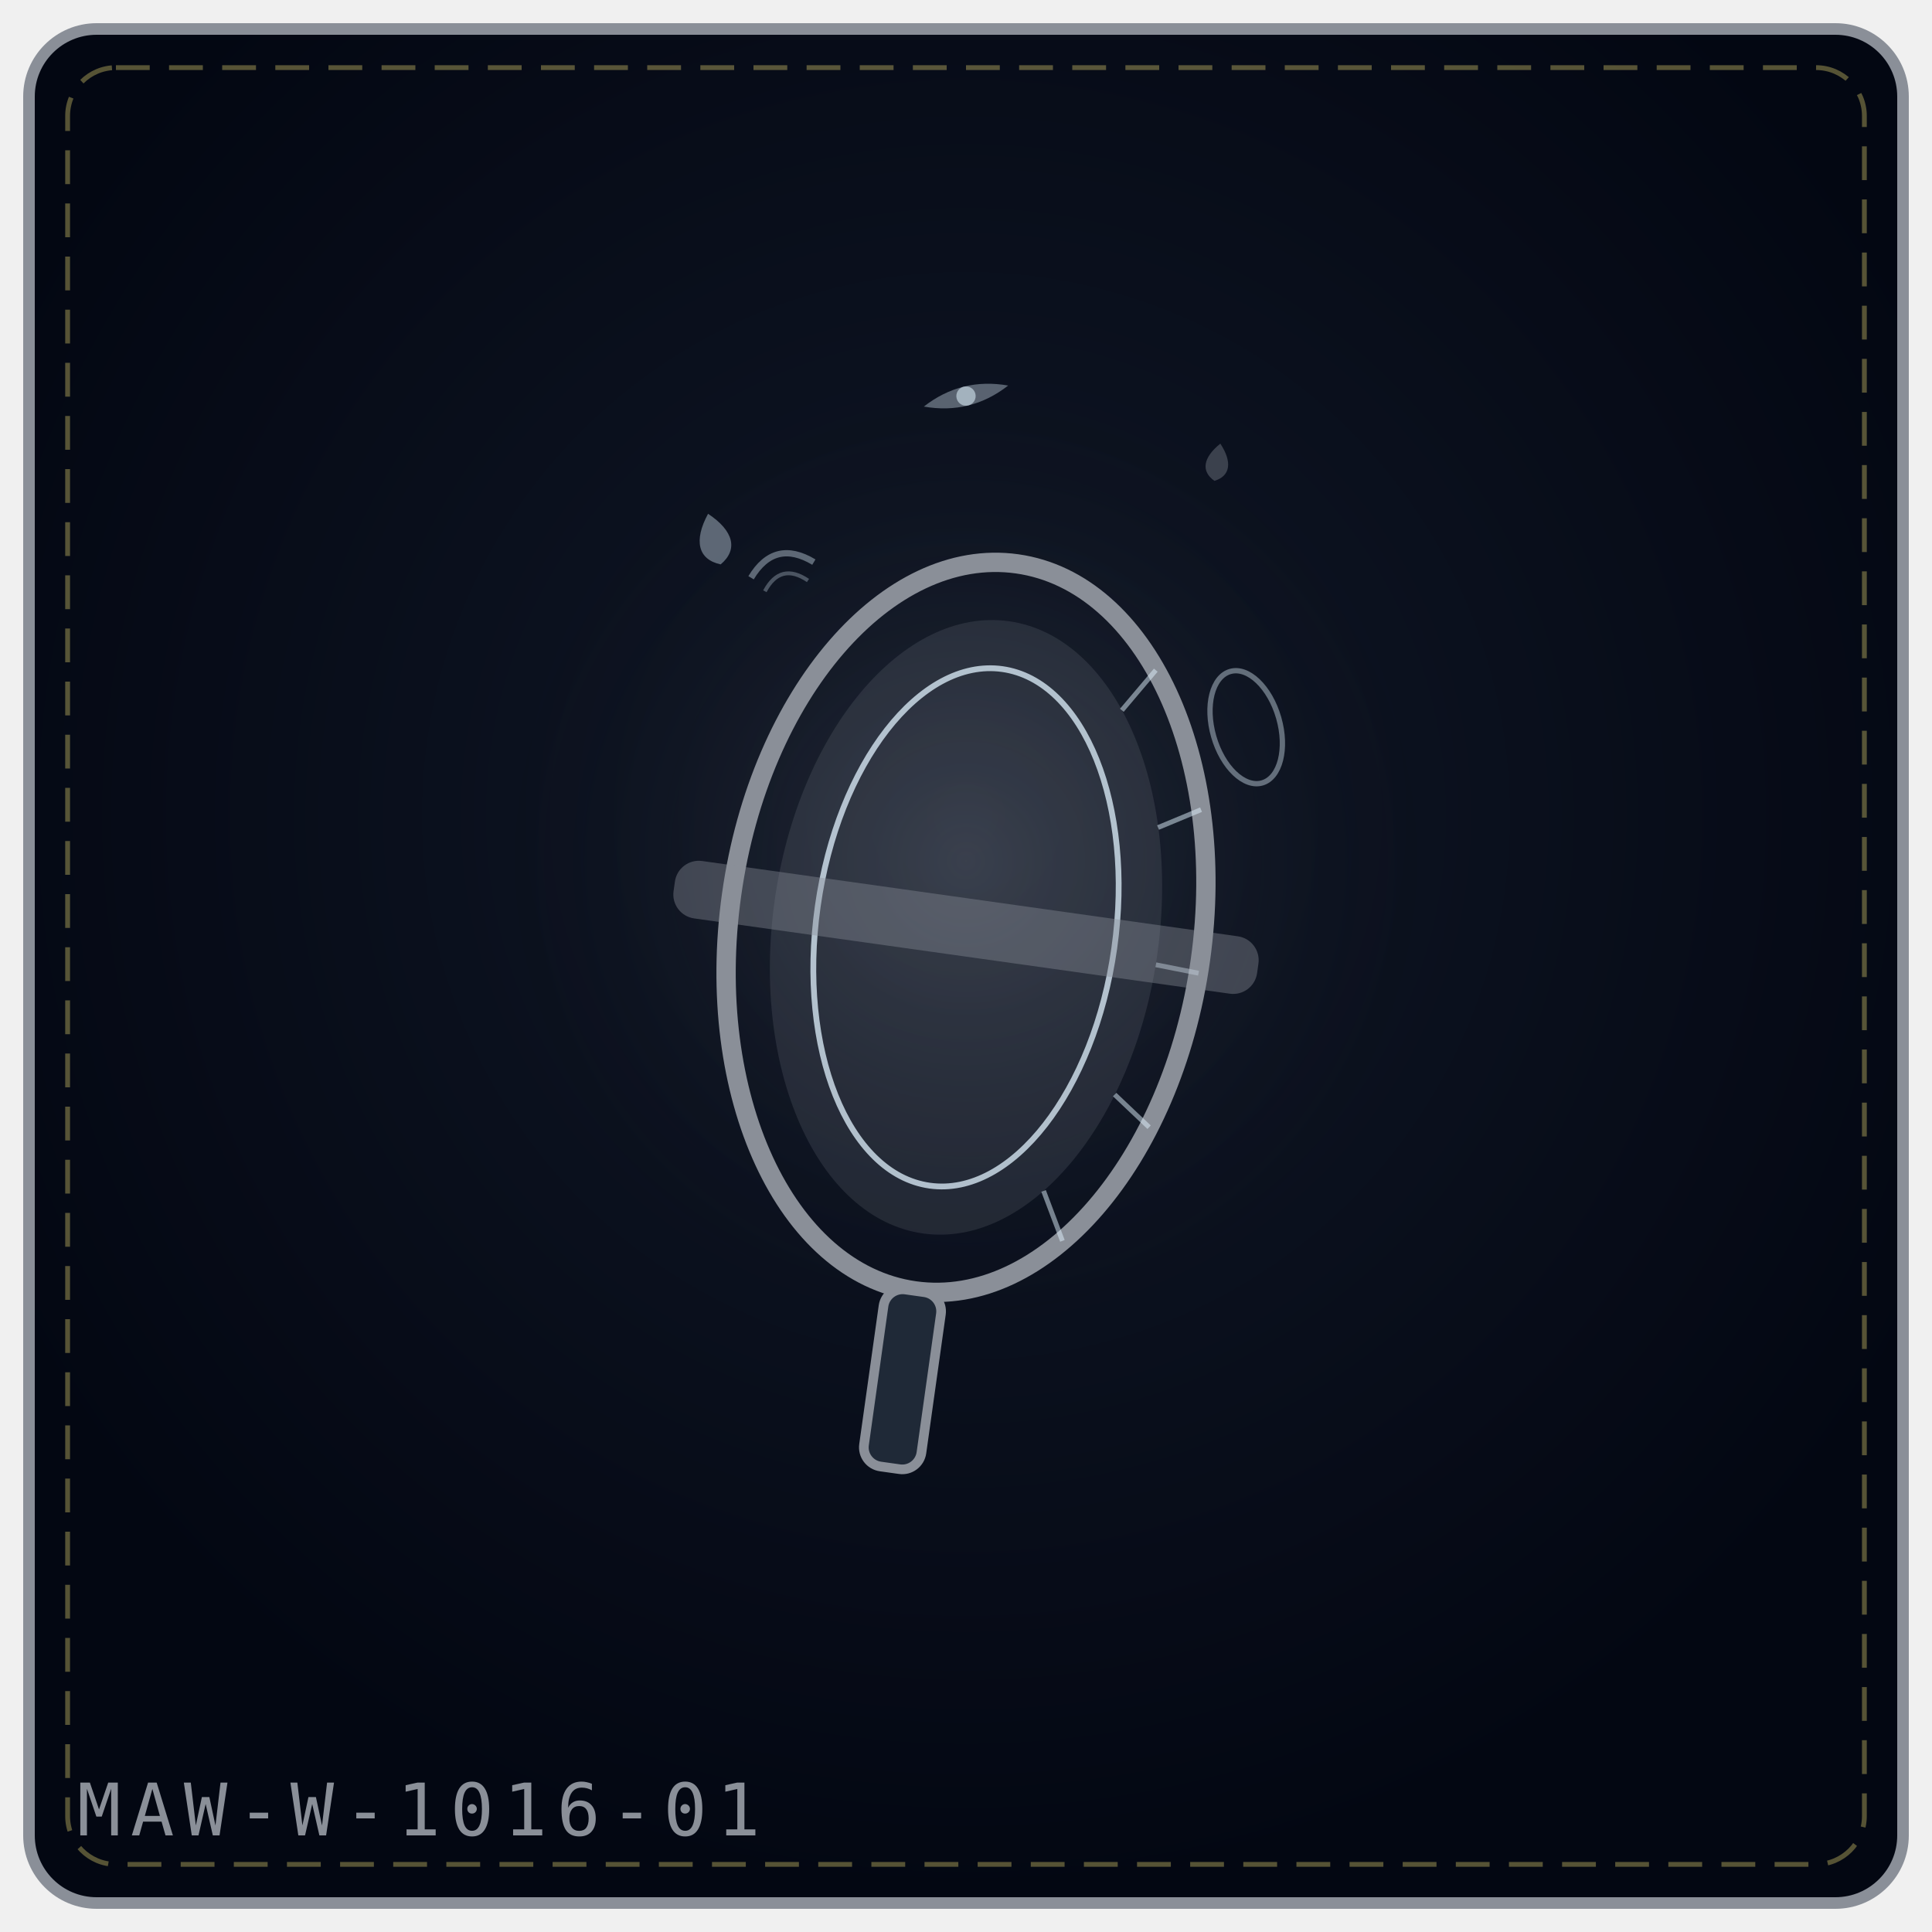
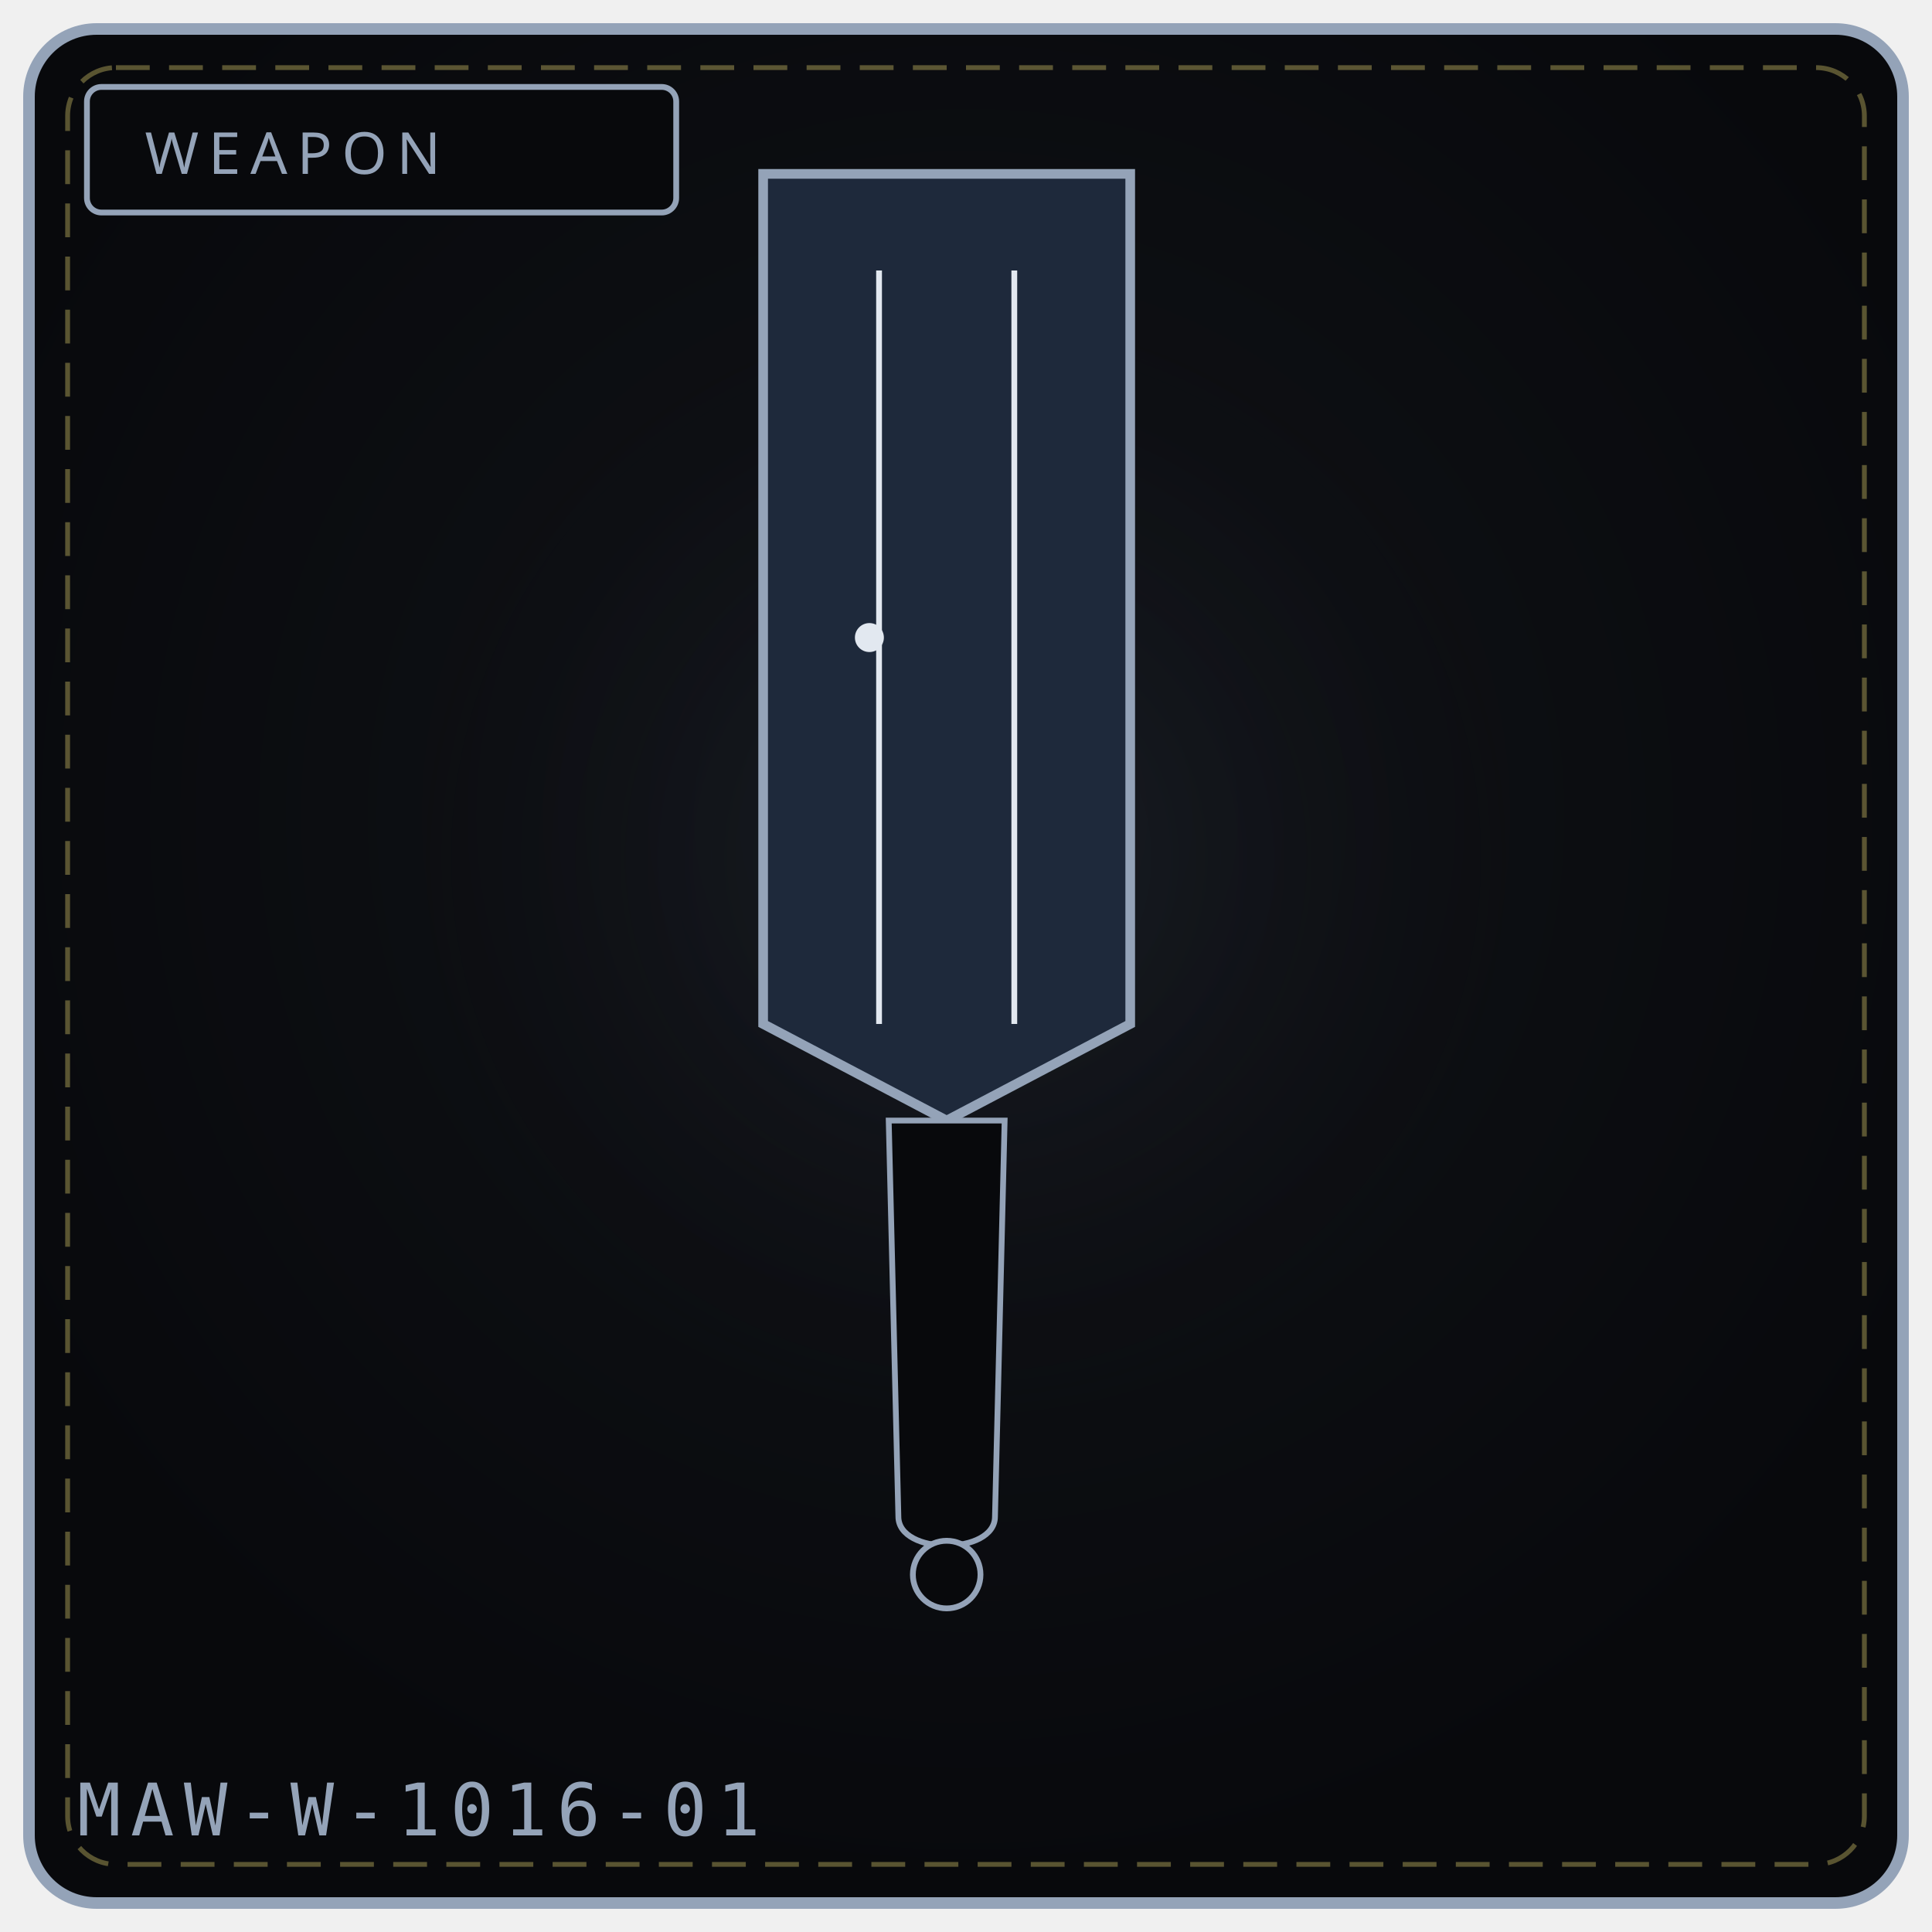
- <svg xmlns="http://www.w3.org/2000/svg" viewBox="0 0 400 400" width="100%" height="100%" role="img" aria-label="THE VOICE LENS">
+ <svg xmlns="http://www.w3.org/2000/svg" viewBox="0 0 400 400" width="100%" height="100%" role="img" aria-label="WEAPON 1016">
  <defs>
-     <radialGradient id="bg42deb6" cx="50%" cy="42%" r="58%">
-       <stop offset="0%" stop-color="#111827" />
-       <stop offset="100%" stop-color="#030712" />
+     <radialGradient id="bg1016" cx="50%" cy="42%" r="58%">
+       <stop offset="0%" stop-color="#111318" />
+       <stop offset="100%" stop-color="#08090c" />
    </radialGradient>
-     <radialGradient id="gl42deb6" cx="50%" cy="46%" r="42%">
-       <stop offset="0%" stop-color="#8a8f98" stop-opacity=".2" />
+     <radialGradient id="gl1016" cx="50%" cy="46%" r="50%">
+       <stop offset="0%" stop-color="#475569" stop-opacity=".20" />
      <stop offset="100%" stop-color="#000" stop-opacity="0" />
    </radialGradient>
  </defs>
-   <rect x="6" y="6" width="388" height="388" rx="14" fill="url(#bg42deb6)" stroke="#8a8f98" stroke-width="2.4" />
+   <rect x="6" y="6" width="388" height="388" rx="14" fill="url(#bg1016)" stroke="#94a3b8" stroke-width="2.4" />
  <rect x="14" y="14" width="372" height="372" rx="10" fill="none" stroke="#f1df76" stroke-width="1" stroke-dasharray="7 4" opacity=".35" />
-   <circle cx="200" cy="188" r="122" fill="url(#gl42deb6)" />
-   <g transform="rotate(8 200.0 192.0)">
-     <ellipse cx="200.0" cy="192.0" rx="49.0" ry="76.0" fill="none" stroke="#8a8f98" stroke-width="4" />
-     <ellipse cx="200.0" cy="192.0" rx="40.0" ry="64.0" fill="#8a8f98" fill-opacity=".18" />
-     <ellipse cx="200.0" cy="192.0" rx="31.0" ry="54.0" fill="none" stroke="#e0f2fe" stroke-width="1.2" opacity=".75" />
-     <path d="M231.5 133.8 L225.7 143.0" stroke="#e0f2fe" stroke-width="1" opacity=".5" />
-     <path d="M244.8 161.1 L236.5 166.0" stroke="#e0f2fe" stroke-width="1" opacity=".5" />
-     <path d="M249.0 194.7 L240.0 194.2" stroke="#e0f2fe" stroke-width="1" opacity=".5" />
-     <path d="M243.3 227.7 L235.3 222.0" stroke="#e0f2fe" stroke-width="1" opacity=".5" />
-     <path d="M228.8 253.5 L223.5 243.8" stroke="#e0f2fe" stroke-width="1" opacity=".5" />
-     <rect x="139.0" y="186.0" width="122.0" height="12" rx="5" fill="#8a8f98" fill-opacity=".4" />
-     <rect x="194.0" y="268.0" width="12" height="37.0" rx="4" fill="#1f2937" stroke="#8a8f98" stroke-width="2" />
-   </g>
-   <g transform="rotate(-16 258.0 136.0)">
-     <ellipse cx="254.0" cy="150.0" rx="7" ry="12" fill="none" stroke="#e0f2fe" stroke-width="1.1" opacity=".4" />
-   </g>
-   <g transform="rotate(-14 148.0 112.0)" opacity=".9">
-     <path d="M148.0 106.2 C152.3 110.9, 152.3 114.9, 148.0 117.0 C143.7 114.9, 143.7 110.9, 148.0 106.2 Z" fill="#e0f2fe" opacity=".42" />
-   </g>
-   <g transform="rotate(9 252.0 96.0)" opacity=".9">
-     <path d="M252.0 91.8 C255.1 95.2, 255.1 98.1, 252.0 99.6 C248.9 98.1, 248.9 95.2, 252.0 91.8 Z" fill="#8a8f98" opacity=".42" />
-   </g>
-   <g transform="rotate(-14 200.0 82.0)" opacity=".9">
-     <path d="M191.0 82.0 Q200.0 78.0 209.0 82.0 Q200.0 86.0 191.0 82.0 Z" fill="#e0f2fe" opacity=".4" />
-     <circle cx="200.0" cy="82.0" r="2.0" fill="#e0f2fe" opacity=".65" />
-   </g>
-   <g transform="rotate(-14 162.0 118.0)" opacity=".9">
-     <path d="M155.3 118.0 Q162.0 111.3 168.7 118.0" fill="none" stroke="#e0f2fe" stroke-width="1.3" opacity=".42" />
-     <path d="M157.4 121.4 Q162.0 116.3 166.6 121.4" fill="none" stroke="#e0f2fe" stroke-width="0.8" opacity=".32" />
-   </g>
-   <text x="16" y="380" font-family="monospace" font-size="15" letter-spacing="2" fill="#8a8f98">MAW-W-1016-01</text>
+   <circle cx="200" cy="188" r="132" fill="url(#gl1016)" />
+   <rect x="18" y="18" width="122" height="26" rx="3" fill="#08090c" stroke="#94a3b8" stroke-width="1.2" />
+   <text x="30" y="36" fill="#94a3b8" font-family="Impact, Arial Black, sans-serif" font-size="12" letter-spacing="2">WEAPON</text>
+   <path d="M158 36 L 234 36 L 234 212 L 196 232 L 158 212 Z" fill="#1e293b" stroke="#94a3b8" stroke-width="2" />
+   <path d="M182 56 L 182 212 M210 56 L 210 212" stroke="#e2e8f0" stroke-width="1.2" />
+   <circle cx="180" cy="132" r="3" fill="#e2e8f0" />
+   <path d="M184 232 L 208 232 L 206 314 C 206 322, 186 322, 186 314 Z" fill="#08090c" stroke="#94a3b8" stroke-width="1.2" />
+   <circle cx="196" cy="326" r="7" fill="#08090c" stroke="#94a3b8" stroke-width="1.2" />
+   <text x="16" y="380" font-family="monospace" font-size="15" letter-spacing="2" fill="#94a3b8">MAW-W-1016-01</text>
+   <rect x="136" y="326" width="6" height="4" fill="#fff" opacity=".0" />
+   <circle cx="136" cy="340" r="3" fill="#000" opacity=".0" />
</svg>
